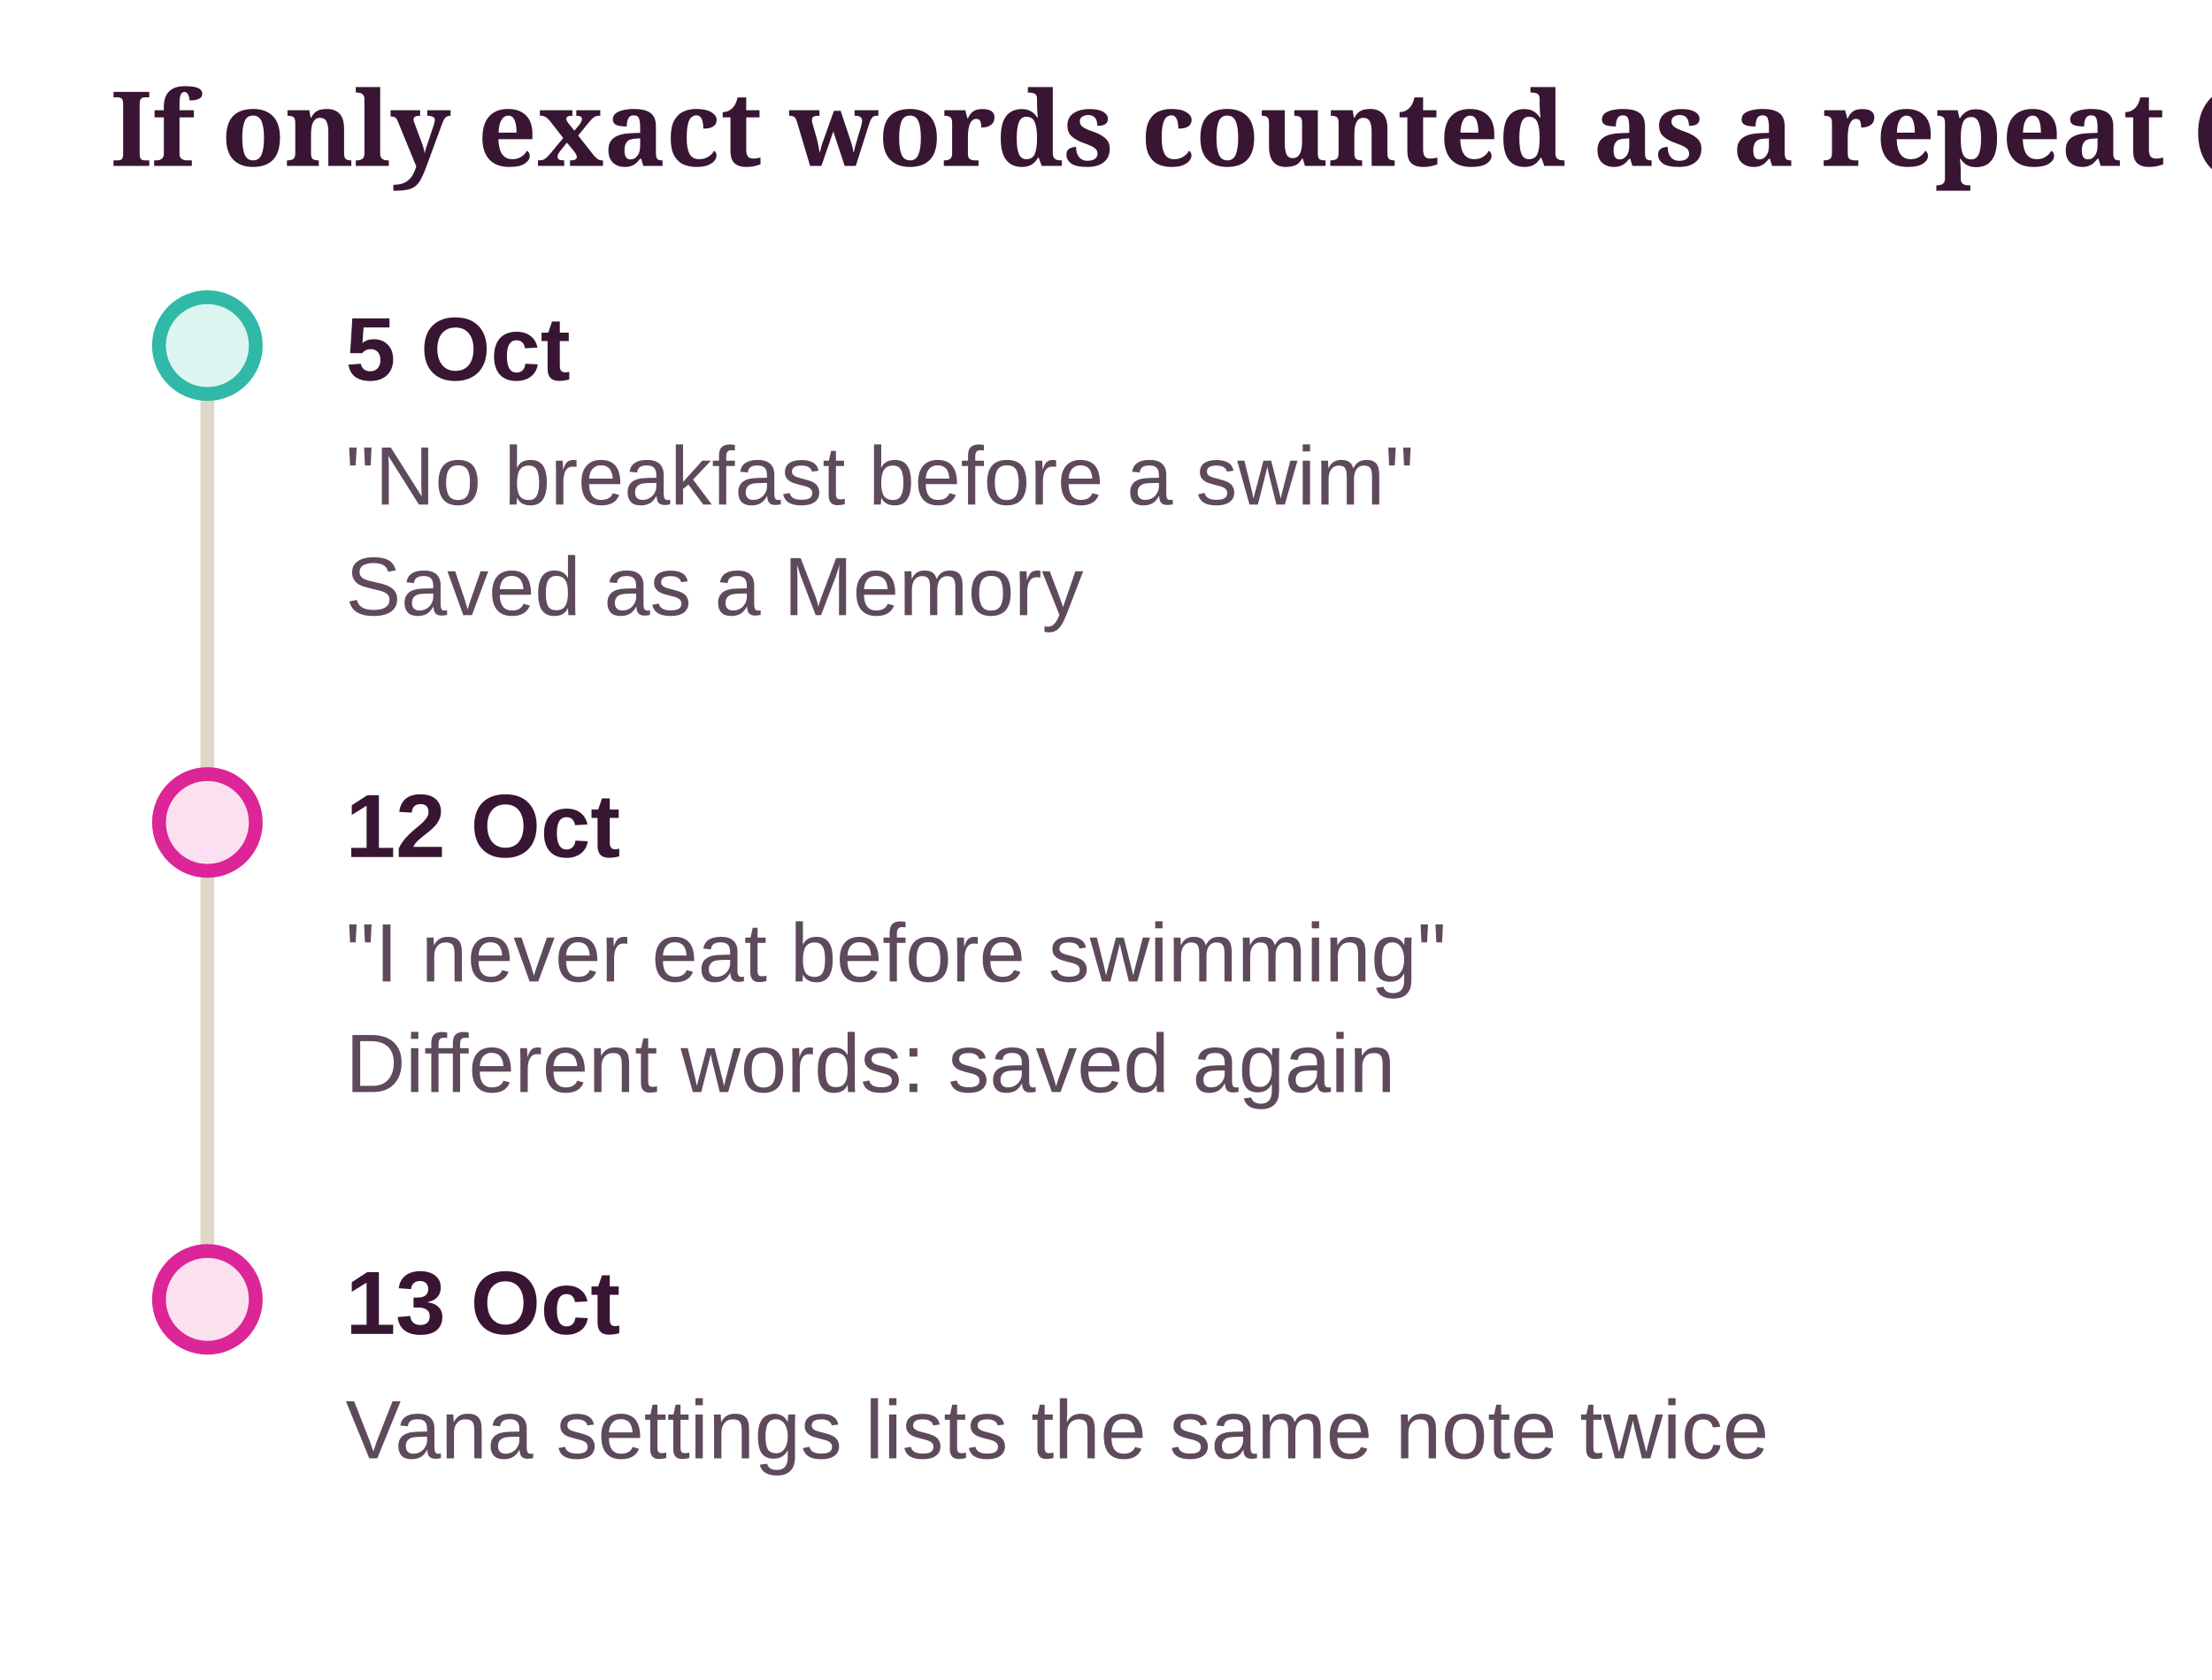
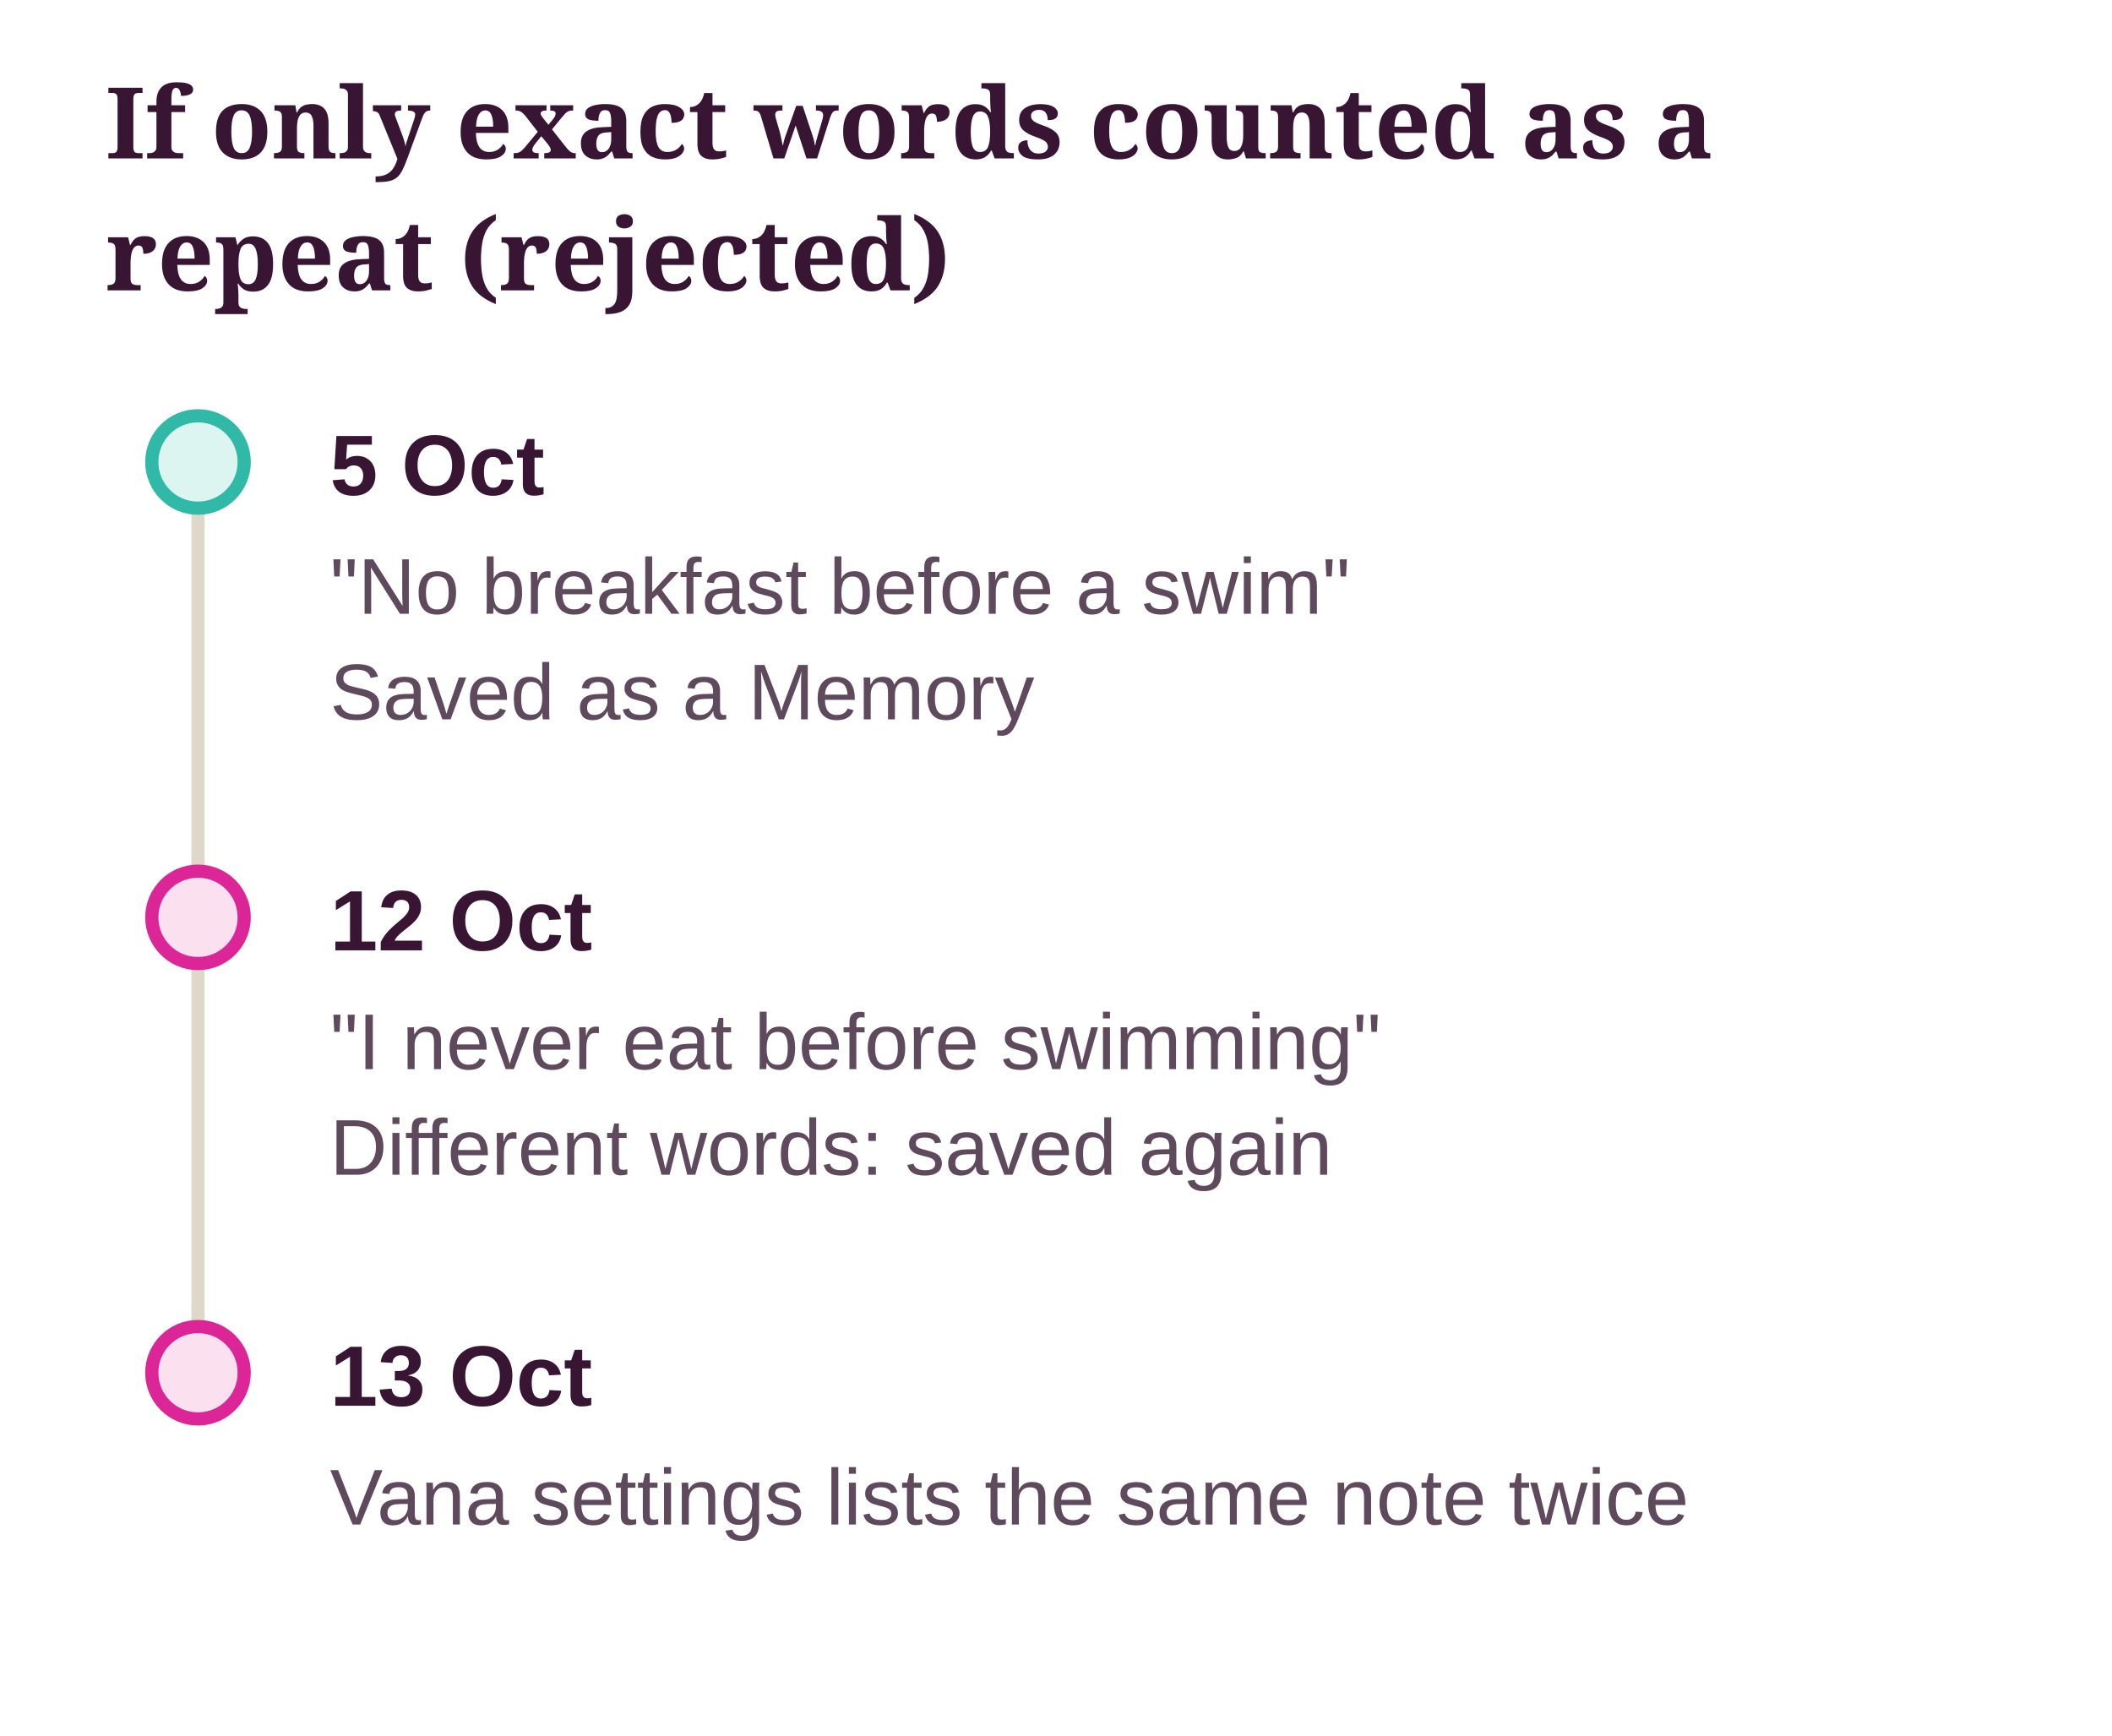
- <svg xmlns="http://www.w3.org/2000/svg" class="dg" viewBox="0 0 320 243" width="100%" role="img" aria-label="If only exact words counted as a repeat (rejected)">
+ <svg xmlns="http://www.w3.org/2000/svg" class="dg" viewBox="0 0 320 263" width="100%" role="img" aria-label="If only exact words counted as a repeat (rejected)">
  <style>svg.dg{font-family:"Source Sans 3", "Helvetica Neue", Arial, sans-serif;font-size:13px}svg.dg .dg-title{font-family:Sansita, Georgia, serif;font-size:15px;font-weight:700;fill:var(--ink, #381633)}svg.dg text{fill:var(--ink, #381633)}svg.dg .dg-sub{fill:var(--ink-2, #5E4A5C);font-size:12px}svg.dg .dg-muted{fill:var(--muted, #8A7A8C);font-size:12px}svg.dg .dg-box{stroke-width:1.2}svg.dg .dg-edge{fill:none;stroke:var(--ink-2, #5E4A5C);stroke-width:1.4}svg.dg .dg-axis{stroke:var(--line, #DDD8C8);stroke-width:2}svg.dg .dg-ex{fill:var(--card, #FFFFFF);stroke:var(--line, #DDD8C8)}</style>
  <defs>
    <marker id="dg-arrow" viewBox="0 0 10 10" refX="9" refY="5" markerWidth="8" markerHeight="8" orient="auto-start-reverse">
      <path d="M0 0 L10 5 L0 10 z" fill="var(--ink-2, #5E4A5C)" />
    </marker>
  </defs>
-   <text class="dg-title" x="16" y="24">If only exact words counted as a repeat (rejected)</text>
-   <line class="dg-axis" x1="30" y1="50" x2="30" y2="188" />
-   <circle cx="30" cy="50" r="7" fill="var(--ok-soft, #DDF5F0)" stroke="var(--ok, #2FB9A6)" stroke-width="2" />
-   <text x="50" y="55" font-weight="700">5 Oct</text>
-   <text class="dg-sub" x="50" y="73">"No breakfast before a swim"</text>
-   <text class="dg-sub" x="50" y="89">Saved as a Memory</text>
-   <circle cx="30" cy="119" r="7" fill="var(--no-soft, #FBE1EF)" stroke="var(--no, #DC2597)" stroke-width="2" />
-   <text x="50" y="124" font-weight="700">12 Oct</text>
-   <text class="dg-sub" x="50" y="142">"I never eat before swimming"</text>
-   <text class="dg-sub" x="50" y="158">Different words: saved again</text>
-   <circle cx="30" cy="188" r="7" fill="var(--no-soft, #FBE1EF)" stroke="var(--no, #DC2597)" stroke-width="2" />
-   <text x="50" y="193" font-weight="700">13 Oct</text>
-   <text class="dg-sub" x="50" y="211">Vana settings lists the same note twice</text>
+   <text class="dg-title" x="16" y="24">If only exact words counted as a</text>
+   <text class="dg-title" x="16" y="44">repeat (rejected)</text>
+   <g transform="translate(0 20)">
+     <line class="dg-axis" x1="30" y1="50" x2="30" y2="188" />
+     <circle cx="30" cy="50" r="7" fill="var(--ok-soft, #DDF5F0)" stroke="var(--ok, #2FB9A6)" stroke-width="2" />
+     <text x="50" y="55" font-weight="700">5 Oct</text>
+     <text class="dg-sub" x="50" y="73">"No breakfast before a swim"</text>
+     <text class="dg-sub" x="50" y="89">Saved as a Memory</text>
+     <circle cx="30" cy="119" r="7" fill="var(--no-soft, #FBE1EF)" stroke="var(--no, #DC2597)" stroke-width="2" />
+     <text x="50" y="124" font-weight="700">12 Oct</text>
+     <text class="dg-sub" x="50" y="142">"I never eat before swimming"</text>
+     <text class="dg-sub" x="50" y="158">Different words: saved again</text>
+     <circle cx="30" cy="188" r="7" fill="var(--no-soft, #FBE1EF)" stroke="var(--no, #DC2597)" stroke-width="2" />
+     <text x="50" y="193" font-weight="700">13 Oct</text>
+     <text class="dg-sub" x="50" y="211">Vana settings lists the same note twice</text>
+   </g>
</svg>
